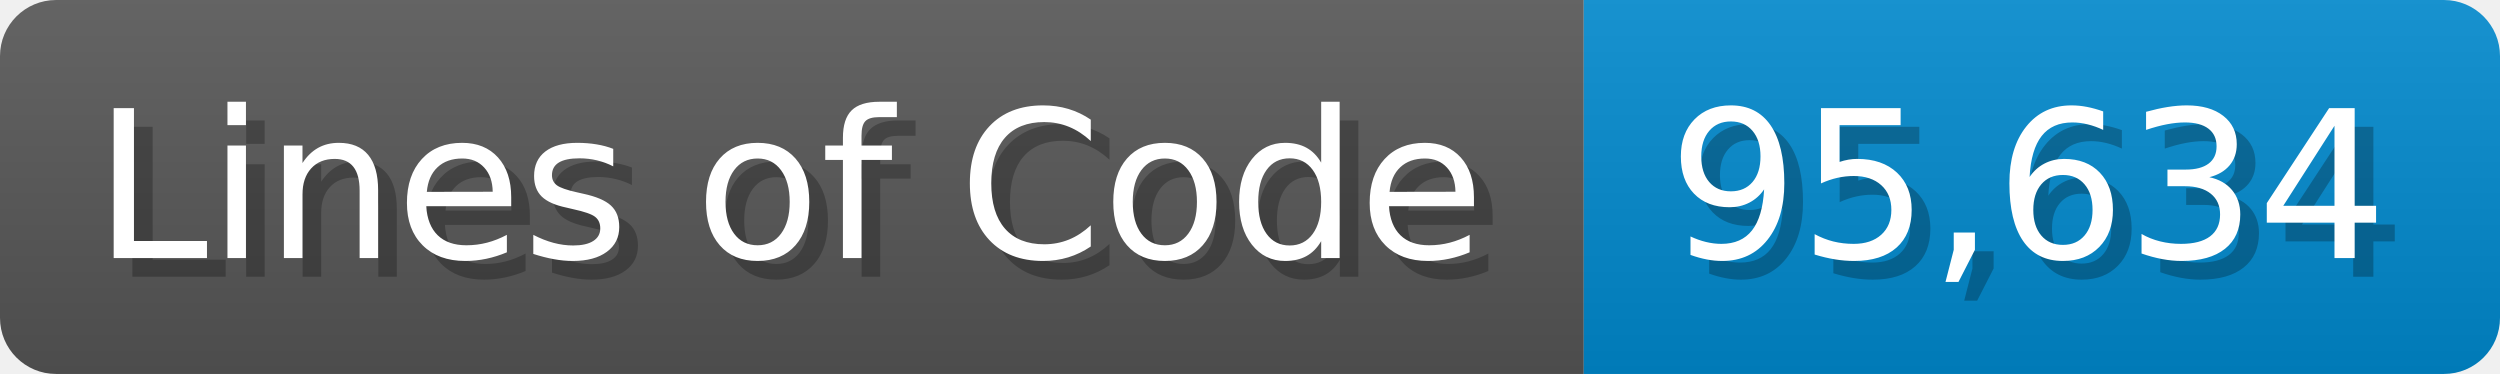
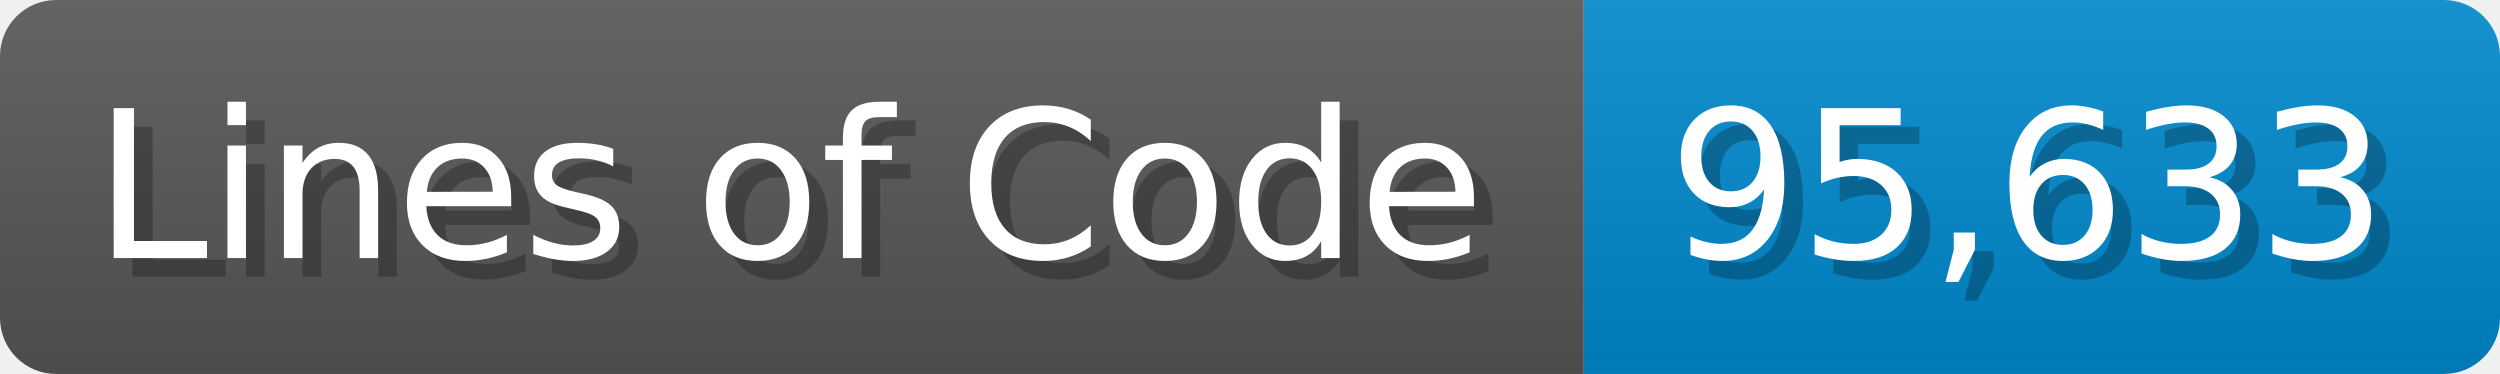
<svg xmlns="http://www.w3.org/2000/svg" width="133.7" height="20" viewBox="0 0 1337 200">
  <linearGradient id="a" x2="0" y2="100%">
    <stop offset="0" stop-opacity=".1" stop-color="#EEE" />
    <stop offset="1" stop-opacity=".1" />
  </linearGradient>
  <mask id="m">
    <rect width="1337" height="200" rx="30" fill="#FFF" />
  </mask>
  <g mask="url(#m)">
    <rect width="847" height="200" fill="#555" />
    <rect width="490" height="200" fill="#08C" x="847" />
    <rect width="1337" height="200" fill="url(#a)" />
  </g>
  <g fill="#fff" text-anchor="start" font-family="Verdana,DejaVu Sans,sans-serif" font-size="110">
    <text x="60" y="148" textLength="747" fill="#000" opacity="0.25">Lines of Code</text>
    <text x="50" y="138" textLength="747">Lines of Code</text>
-     <text x="902" y="148" textLength="390" fill="#000" opacity="0.25">95,634</text>
-     <text x="892" y="138" textLength="390">95,634</text>
+     <text x="902" y="148" textLength="390" fill="#000" opacity="0.25">95,633</text>
+     <text x="892" y="138" textLength="390">95,633</text>
  </g>
</svg>
